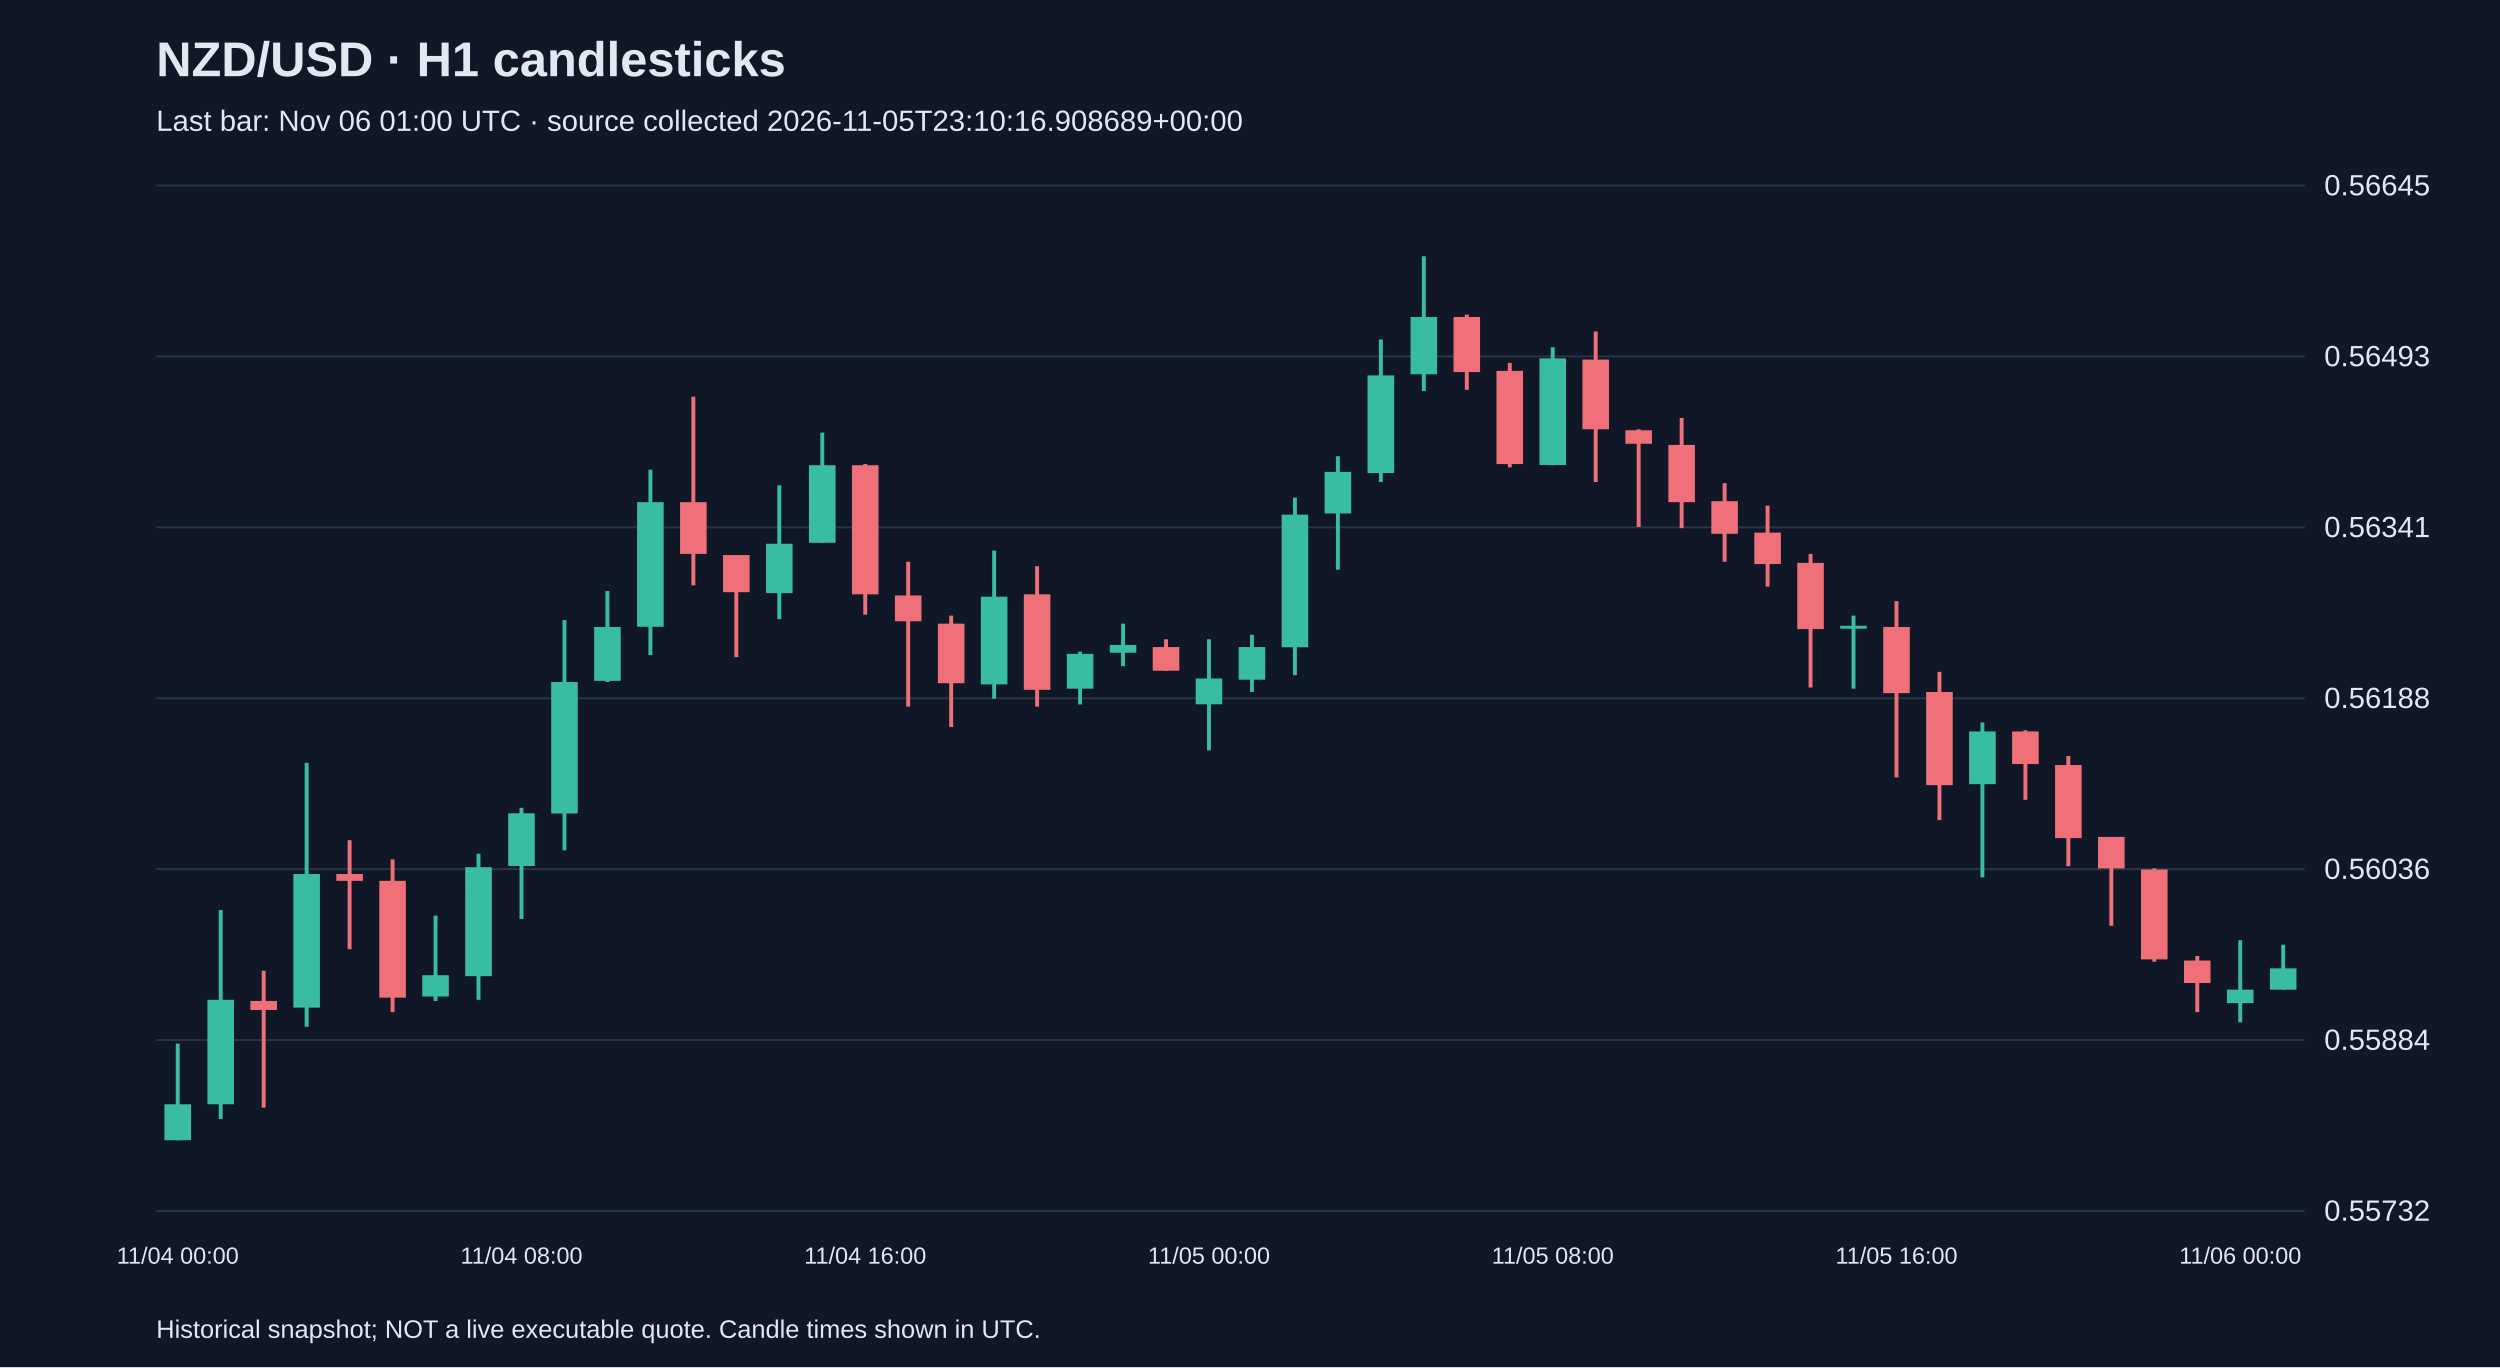
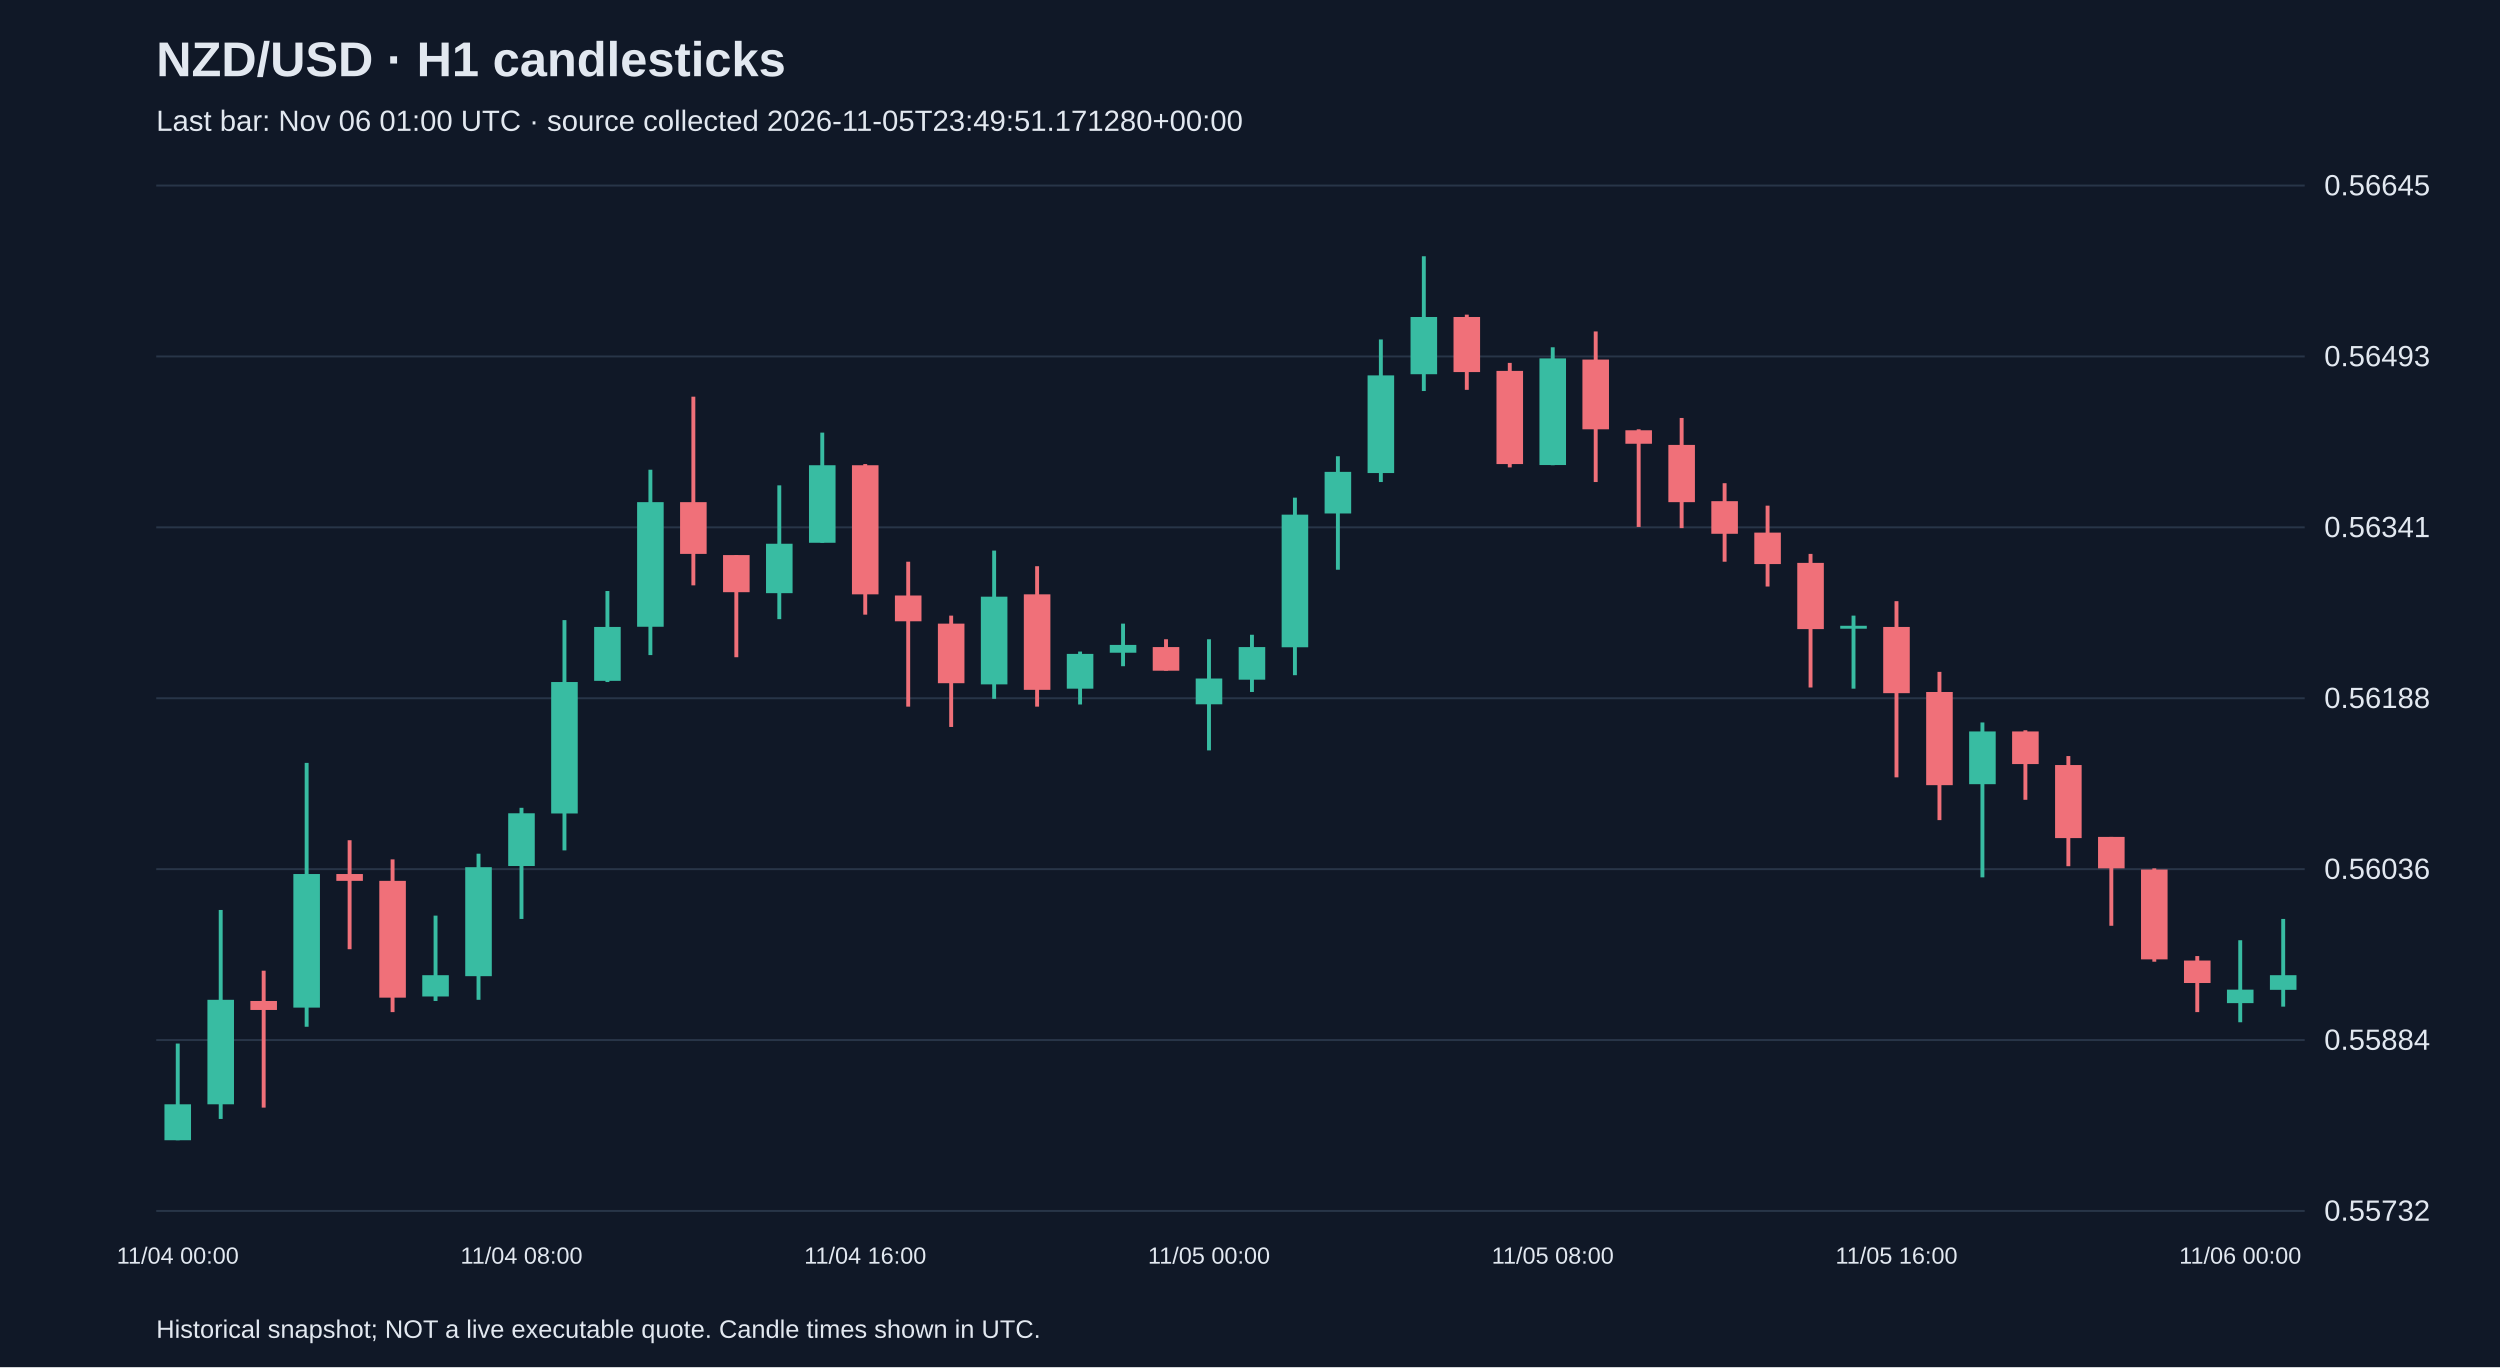
<svg xmlns="http://www.w3.org/2000/svg" viewBox="0 0 1280 700">
  <rect width="100%" height="100%" fill="#101827" />
  <style>text{font-family:Arial,sans-serif;fill:#e2e8f0}</style>
  <text x="80" y="39" font-size="25" font-weight="bold">NZD/USD · H1 candlesticks</text>
-   <text x="80" y="67" font-size="15" fill="#a6b1c5">Last bar: Nov 06 01:00 UTC · source collected 2026-11-05T23:10:16.908689+00:00</text>
+   <text x="80" y="67" font-size="15" fill="#a6b1c5">Last bar: Nov 06 01:00 UTC · source collected 2026-11-05T23:49:51.171280+00:00</text>
  <line x1="80" y1="620.0" x2="1180" y2="620.0" stroke="#283548" />
  <text x="1190" y="625.0" font-size="15">0.55732</text>
  <line x1="80" y1="532.5" x2="1180" y2="532.5" stroke="#283548" />
  <text x="1190" y="537.5" font-size="15">0.55884</text>
  <line x1="80" y1="445.0" x2="1180" y2="445.0" stroke="#283548" />
  <text x="1190" y="450.0" font-size="15">0.56036</text>
  <line x1="80" y1="357.5" x2="1180" y2="357.5" stroke="#283548" />
  <text x="1190" y="362.5" font-size="15">0.56188</text>
  <line x1="80" y1="270.0" x2="1180" y2="270.0" stroke="#283548" />
  <text x="1190" y="275.0" font-size="15">0.56341</text>
  <line x1="80" y1="182.5" x2="1180" y2="182.5" stroke="#283548" />
  <text x="1190" y="187.5" font-size="15">0.56493</text>
  <line x1="80" y1="95.0" x2="1180" y2="95.0" stroke="#283548" />
  <text x="1190" y="100.0" font-size="15">0.56645</text>
  <line x1="91.0" y1="534.3" x2="91.0" y2="583.8" stroke="#38bca2" stroke-width="2" />
  <rect x="84.2" y="565.4" width="13.6" height="18.4" fill="#38bca2" />
  <text x="91.0" y="647" text-anchor="middle" font-size="12">11/04 00:00</text>
  <line x1="113.0" y1="465.9" x2="113.0" y2="572.9" stroke="#38bca2" stroke-width="2" />
  <rect x="106.2" y="511.9" width="13.6" height="53.5" fill="#38bca2" />
  <line x1="135.0" y1="497.0" x2="135.0" y2="567.1" stroke="#f07079" stroke-width="2" />
  <rect x="128.2" y="512.5" width="13.6" height="4.6" fill="#f07079" />
  <line x1="157.0" y1="390.6" x2="157.0" y2="525.7" stroke="#38bca2" stroke-width="2" />
  <rect x="150.2" y="447.5" width="13.6" height="68.4" fill="#38bca2" />
  <line x1="179.0" y1="430.2" x2="179.0" y2="486.0" stroke="#f07079" stroke-width="2" />
  <rect x="172.2" y="447.5" width="13.6" height="3.5" fill="#f07079" />
  <line x1="201.0" y1="440.0" x2="201.0" y2="518.2" stroke="#f07079" stroke-width="2" />
  <rect x="194.2" y="451.0" width="13.6" height="59.8" fill="#f07079" />
  <line x1="223.0" y1="468.8" x2="223.0" y2="512.5" stroke="#38bca2" stroke-width="2" />
  <rect x="216.2" y="499.3" width="13.6" height="10.9" fill="#38bca2" />
  <line x1="245.0" y1="437.1" x2="245.0" y2="511.9" stroke="#38bca2" stroke-width="2" />
  <rect x="238.2" y="444.0" width="13.6" height="55.8" fill="#38bca2" />
  <line x1="267.0" y1="413.6" x2="267.0" y2="470.5" stroke="#38bca2" stroke-width="2" />
  <rect x="260.2" y="416.4" width="13.6" height="27.0" fill="#38bca2" />
  <text x="267.0" y="647" text-anchor="middle" font-size="12">11/04 08:00</text>
  <line x1="289.0" y1="317.5" x2="289.0" y2="435.4" stroke="#38bca2" stroke-width="2" />
  <rect x="282.2" y="349.2" width="13.6" height="67.3" fill="#38bca2" />
  <line x1="311.0" y1="302.6" x2="311.0" y2="349.2" stroke="#38bca2" stroke-width="2" />
  <rect x="304.2" y="321.0" width="13.6" height="27.6" fill="#38bca2" />
  <line x1="333.0" y1="240.5" x2="333.0" y2="335.4" stroke="#38bca2" stroke-width="2" />
  <rect x="326.2" y="257.1" width="13.6" height="63.8" fill="#38bca2" />
  <line x1="355.0" y1="203.1" x2="355.0" y2="299.7" stroke="#f07079" stroke-width="2" />
  <rect x="348.2" y="257.1" width="13.6" height="26.5" fill="#f07079" />
  <line x1="377.0" y1="284.2" x2="377.0" y2="336.5" stroke="#f07079" stroke-width="2" />
  <rect x="370.2" y="284.2" width="13.6" height="19.0" fill="#f07079" />
  <line x1="399.0" y1="248.5" x2="399.0" y2="317.0" stroke="#38bca2" stroke-width="2" />
  <rect x="392.2" y="278.4" width="13.6" height="25.3" fill="#38bca2" />
  <line x1="421.0" y1="221.5" x2="421.0" y2="277.9" stroke="#38bca2" stroke-width="2" />
  <rect x="414.2" y="238.2" width="13.6" height="39.7" fill="#38bca2" />
  <line x1="443.0" y1="237.6" x2="443.0" y2="314.7" stroke="#f07079" stroke-width="2" />
  <rect x="436.2" y="238.2" width="13.6" height="66.1" fill="#f07079" />
  <text x="443.0" y="647" text-anchor="middle" font-size="12">11/04 16:00</text>
  <line x1="465.0" y1="287.6" x2="465.0" y2="361.8" stroke="#f07079" stroke-width="2" />
  <rect x="458.2" y="304.9" width="13.6" height="13.2" fill="#f07079" />
  <line x1="487.0" y1="315.2" x2="487.0" y2="372.2" stroke="#f07079" stroke-width="2" />
  <rect x="480.2" y="319.3" width="13.6" height="30.5" fill="#f07079" />
  <line x1="509.0" y1="281.9" x2="509.0" y2="357.8" stroke="#38bca2" stroke-width="2" />
  <rect x="502.2" y="305.5" width="13.6" height="44.9" fill="#38bca2" />
  <line x1="531.0" y1="289.9" x2="531.0" y2="361.8" stroke="#f07079" stroke-width="2" />
  <rect x="524.2" y="304.3" width="13.6" height="48.9" fill="#f07079" />
  <line x1="553.0" y1="333.6" x2="553.0" y2="360.7" stroke="#38bca2" stroke-width="2" />
  <rect x="546.2" y="334.8" width="13.6" height="17.8" fill="#38bca2" />
  <line x1="575.0" y1="319.3" x2="575.0" y2="341.1" stroke="#38bca2" stroke-width="2" />
  <rect x="568.2" y="330.2" width="13.6" height="4.0" fill="#38bca2" />
  <line x1="597.0" y1="327.3" x2="597.0" y2="343.4" stroke="#f07079" stroke-width="2" />
  <rect x="590.2" y="331.3" width="13.6" height="12.1" fill="#f07079" />
  <line x1="619.0" y1="327.3" x2="619.0" y2="384.2" stroke="#38bca2" stroke-width="2" />
  <rect x="612.2" y="347.4" width="13.6" height="13.2" fill="#38bca2" />
  <text x="619.0" y="647" text-anchor="middle" font-size="12">11/05 00:00</text>
  <line x1="641.0" y1="325.0" x2="641.0" y2="354.3" stroke="#38bca2" stroke-width="2" />
  <rect x="634.2" y="331.3" width="13.6" height="16.7" fill="#38bca2" />
  <line x1="663.0" y1="254.8" x2="663.0" y2="345.7" stroke="#38bca2" stroke-width="2" />
  <rect x="656.2" y="263.5" width="13.6" height="67.9" fill="#38bca2" />
  <line x1="685.0" y1="233.6" x2="685.0" y2="291.7" stroke="#38bca2" stroke-width="2" />
  <rect x="678.2" y="241.6" width="13.6" height="21.3" fill="#38bca2" />
  <line x1="707.0" y1="173.8" x2="707.0" y2="246.8" stroke="#38bca2" stroke-width="2" />
  <rect x="700.2" y="192.2" width="13.6" height="50.0" fill="#38bca2" />
  <line x1="729.0" y1="131.2" x2="729.0" y2="200.2" stroke="#38bca2" stroke-width="2" />
  <rect x="722.2" y="162.3" width="13.6" height="29.3" fill="#38bca2" />
  <line x1="751.0" y1="161.1" x2="751.0" y2="199.6" stroke="#f07079" stroke-width="2" />
  <rect x="744.2" y="162.3" width="13.6" height="28.2" fill="#f07079" />
  <line x1="773.0" y1="185.8" x2="773.0" y2="239.3" stroke="#f07079" stroke-width="2" />
  <rect x="766.2" y="189.9" width="13.6" height="47.7" fill="#f07079" />
  <line x1="795.0" y1="177.8" x2="795.0" y2="238.2" stroke="#38bca2" stroke-width="2" />
  <rect x="788.2" y="183.5" width="13.6" height="54.6" fill="#38bca2" />
  <text x="795.0" y="647" text-anchor="middle" font-size="12">11/05 08:00</text>
  <line x1="817.0" y1="169.7" x2="817.0" y2="246.8" stroke="#f07079" stroke-width="2" />
  <rect x="810.2" y="184.1" width="13.6" height="35.7" fill="#f07079" />
  <line x1="839.0" y1="219.8" x2="839.0" y2="269.8" stroke="#f07079" stroke-width="2" />
  <rect x="832.2" y="220.3" width="13.6" height="6.9" fill="#f07079" />
  <line x1="861.0" y1="214.0" x2="861.0" y2="270.4" stroke="#f07079" stroke-width="2" />
  <rect x="854.2" y="227.8" width="13.6" height="29.3" fill="#f07079" />
  <line x1="883.0" y1="247.4" x2="883.0" y2="287.6" stroke="#f07079" stroke-width="2" />
  <rect x="876.2" y="256.6" width="13.6" height="16.7" fill="#f07079" />
  <line x1="905.0" y1="258.9" x2="905.0" y2="300.3" stroke="#f07079" stroke-width="2" />
  <rect x="898.2" y="272.7" width="13.6" height="16.1" fill="#f07079" />
  <line x1="927.0" y1="283.6" x2="927.0" y2="352.0" stroke="#f07079" stroke-width="2" />
  <rect x="920.2" y="288.2" width="13.6" height="33.9" fill="#f07079" />
  <line x1="949.0" y1="315.2" x2="949.0" y2="352.6" stroke="#38bca2" stroke-width="2" />
  <rect x="942.2" y="320.4" width="13.6" height="1.5" fill="#38bca2" />
  <line x1="971.0" y1="307.8" x2="971.0" y2="398.0" stroke="#f07079" stroke-width="2" />
  <rect x="964.2" y="321.0" width="13.6" height="33.9" fill="#f07079" />
  <text x="971.0" y="647" text-anchor="middle" font-size="12">11/05 16:00</text>
  <line x1="993.0" y1="344.0" x2="993.0" y2="419.9" stroke="#f07079" stroke-width="2" />
  <rect x="986.2" y="354.3" width="13.6" height="47.7" fill="#f07079" />
  <line x1="1015.0" y1="369.9" x2="1015.0" y2="449.2" stroke="#38bca2" stroke-width="2" />
  <rect x="1008.2" y="374.5" width="13.6" height="27.0" fill="#38bca2" />
  <line x1="1037.0" y1="373.9" x2="1037.0" y2="409.5" stroke="#f07079" stroke-width="2" />
  <rect x="1030.2" y="374.5" width="13.6" height="16.7" fill="#f07079" />
  <line x1="1059.0" y1="387.1" x2="1059.0" y2="443.5" stroke="#f07079" stroke-width="2" />
  <rect x="1052.2" y="391.7" width="13.6" height="37.4" fill="#f07079" />
  <line x1="1081.0" y1="428.5" x2="1081.0" y2="474.0" stroke="#f07079" stroke-width="2" />
  <rect x="1074.2" y="428.5" width="13.6" height="16.1" fill="#f07079" />
  <line x1="1103.0" y1="444.6" x2="1103.0" y2="492.4" stroke="#f07079" stroke-width="2" />
  <rect x="1096.2" y="445.2" width="13.6" height="46.0" fill="#f07079" />
  <line x1="1125.0" y1="489.5" x2="1125.0" y2="518.2" stroke="#f07079" stroke-width="2" />
  <rect x="1118.2" y="491.8" width="13.6" height="11.5" fill="#f07079" />
  <line x1="1147.0" y1="481.4" x2="1147.0" y2="523.4" stroke="#38bca2" stroke-width="2" />
  <rect x="1140.2" y="506.7" width="13.6" height="6.9" fill="#38bca2" />
  <text x="1147.0" y="647" text-anchor="middle" font-size="12">11/06 00:00</text>
-   <line x1="1169.0" y1="483.7" x2="1169.0" y2="506.7" stroke="#38bca2" stroke-width="2" />
-   <rect x="1162.2" y="495.8" width="13.6" height="10.9" fill="#38bca2" />
+   <line x1="1169.0" y1="470.5" x2="1169.0" y2="515.4" stroke="#38bca2" stroke-width="2" />
+   <rect x="1162.2" y="499.3" width="13.6" height="7.5" fill="#38bca2" />
  <text x="80" y="685" font-size="13">Historical snapshot; NOT a live executable quote. Candle times shown in UTC.</text>
</svg>
